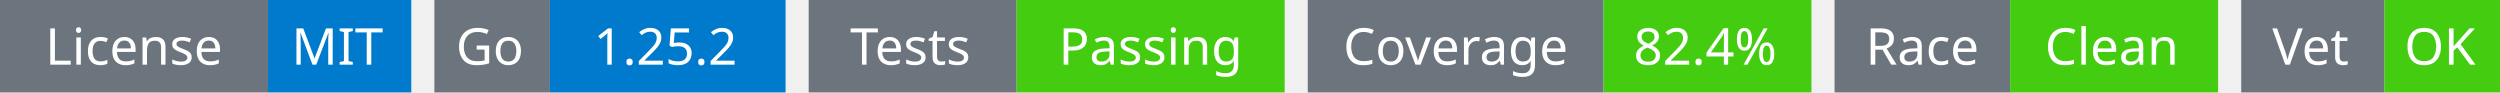
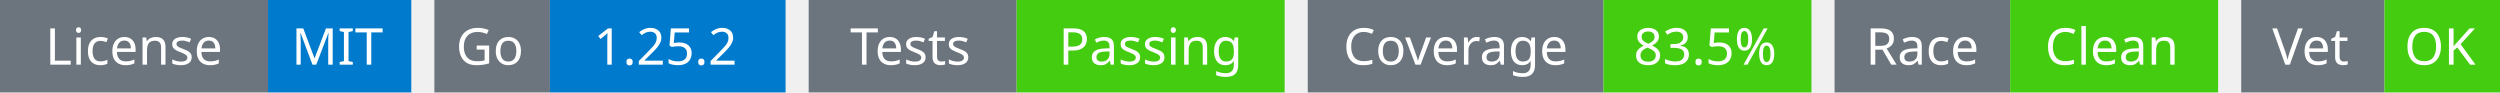
<svg xmlns="http://www.w3.org/2000/svg" width="541" height="20" viewBox="0 0 541 20">
  <g transform="translate(0, 0)">
    <rect x="0" y="0" width="58" height="20" fill="#6c757d" />
    <rect x="58" y="0" width="31" height="20" fill="#007acc" />
    <text x="29" y="14" text-anchor="middle" font-family="sans-serif" font-size="11" fill="white">License</text>
    <text x="73" y="14" text-anchor="middle" font-family="sans-serif" font-size="11" fill="white">MIT</text>
  </g>
  <g transform="translate(94, 0)">
    <rect x="0" y="0" width="25" height="20" fill="#6c757d" />
    <rect x="25" y="0" width="51" height="20" fill="#007acc" />
    <text x="12" y="14" text-anchor="middle" font-family="sans-serif" font-size="11" fill="white">Go</text>
    <text x="50" y="14" text-anchor="middle" font-family="sans-serif" font-size="11" fill="white">1.25.2</text>
  </g>
  <g transform="translate(175, 0)">
    <rect x="0" y="0" width="45" height="20" fill="#6c757d" />
    <rect x="45" y="0" width="58" height="20" fill="#4c1" />
    <text x="22" y="14" text-anchor="middle" font-family="sans-serif" font-size="11" fill="white">Tests</text>
    <text x="74" y="14" text-anchor="middle" font-family="sans-serif" font-size="11" fill="white">Passing</text>
  </g>
  <g transform="translate(283, 0)">
    <rect x="0" y="0" width="64" height="20" fill="#6c757d" />
    <rect x="64" y="0" width="45" height="20" fill="#4c1" />
    <text x="32" y="14" text-anchor="middle" font-family="sans-serif" font-size="11" fill="white">Coverage</text>
-     <text x="86" y="14" text-anchor="middle" font-family="sans-serif" font-size="11" fill="white">82.4%</text>
+     <text x="86" y="14" text-anchor="middle" font-family="sans-serif" font-size="11" fill="white">83.5%</text>
  </g>
  <g transform="translate(397, 0)">
    <rect x="0" y="0" width="38" height="20" fill="#6c757d" />
    <rect x="38" y="0" width="45" height="20" fill="#4c1" />
    <text x="19" y="14" text-anchor="middle" font-family="sans-serif" font-size="11" fill="white">Race</text>
    <text x="60" y="14" text-anchor="middle" font-family="sans-serif" font-size="11" fill="white">Clean</text>
  </g>
  <g transform="translate(485, 0)">
    <rect x="0" y="0" width="31" height="20" fill="#6c757d" />
    <rect x="31" y="0" width="25" height="20" fill="#4c1" />
    <text x="15" y="14" text-anchor="middle" font-family="sans-serif" font-size="11" fill="white">Vet</text>
    <text x="43" y="14" text-anchor="middle" font-family="sans-serif" font-size="11" fill="white">OK</text>
  </g>
</svg>
